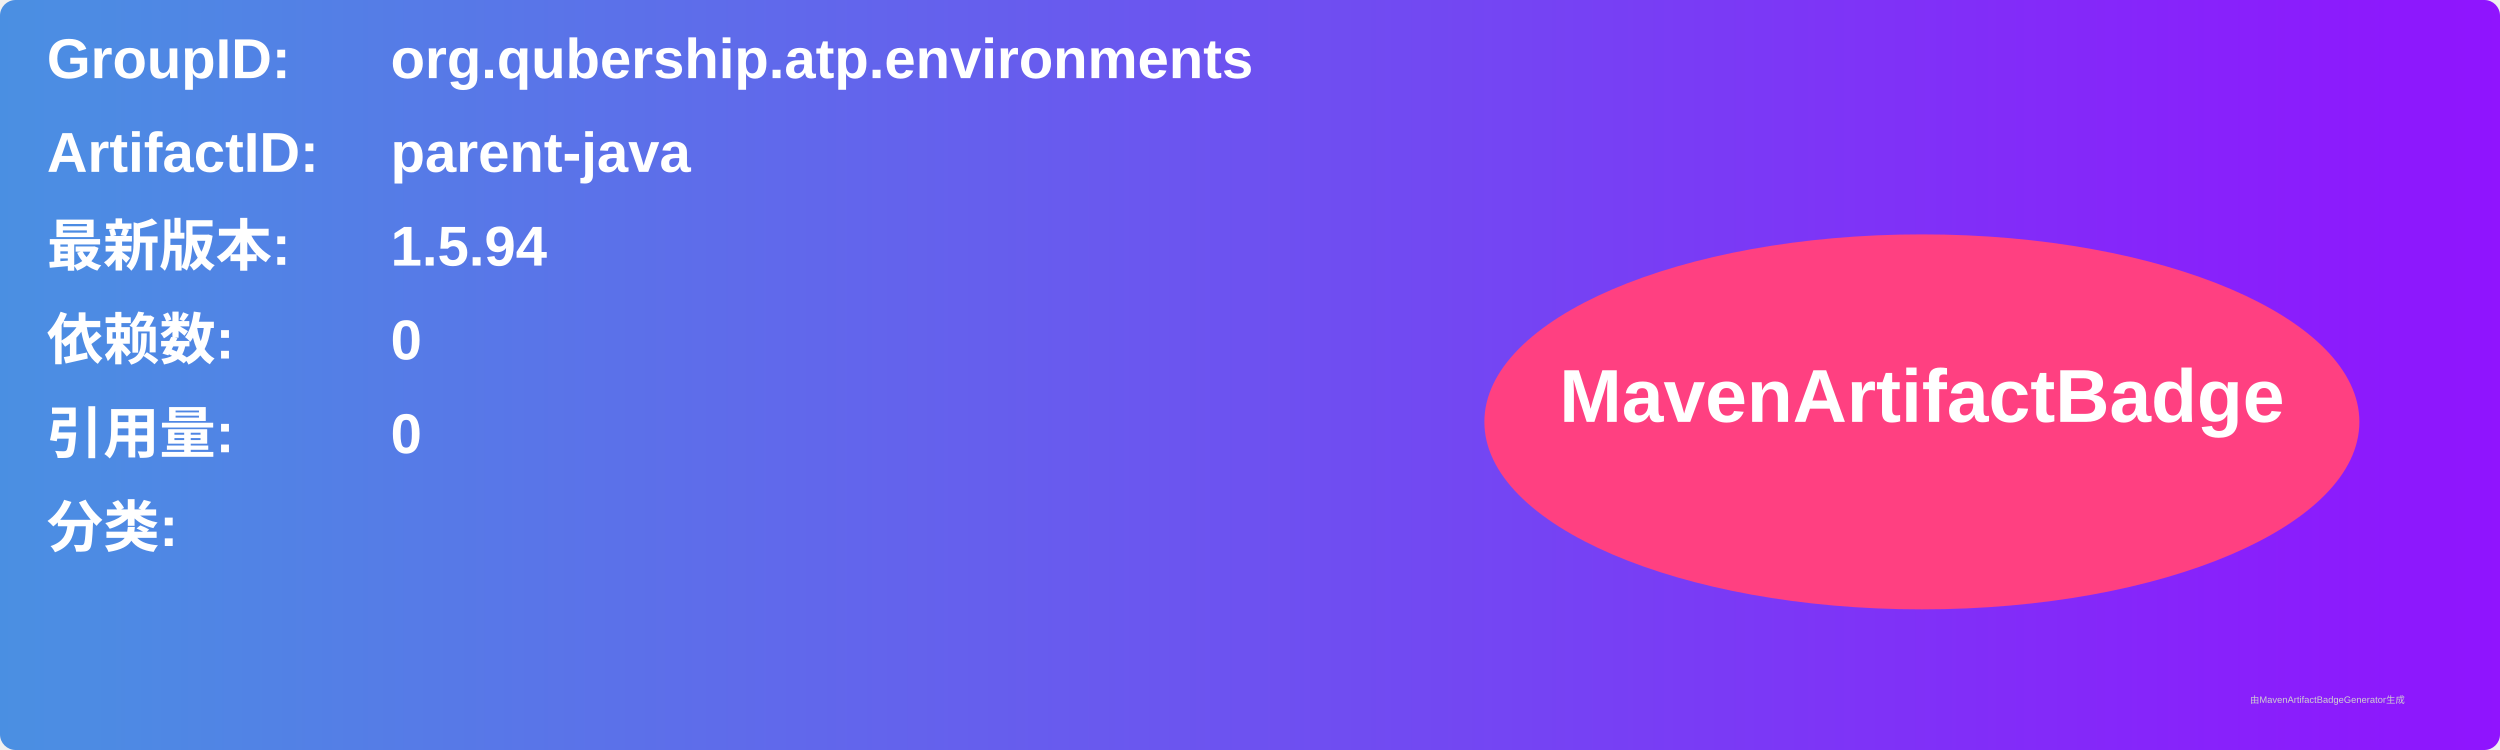
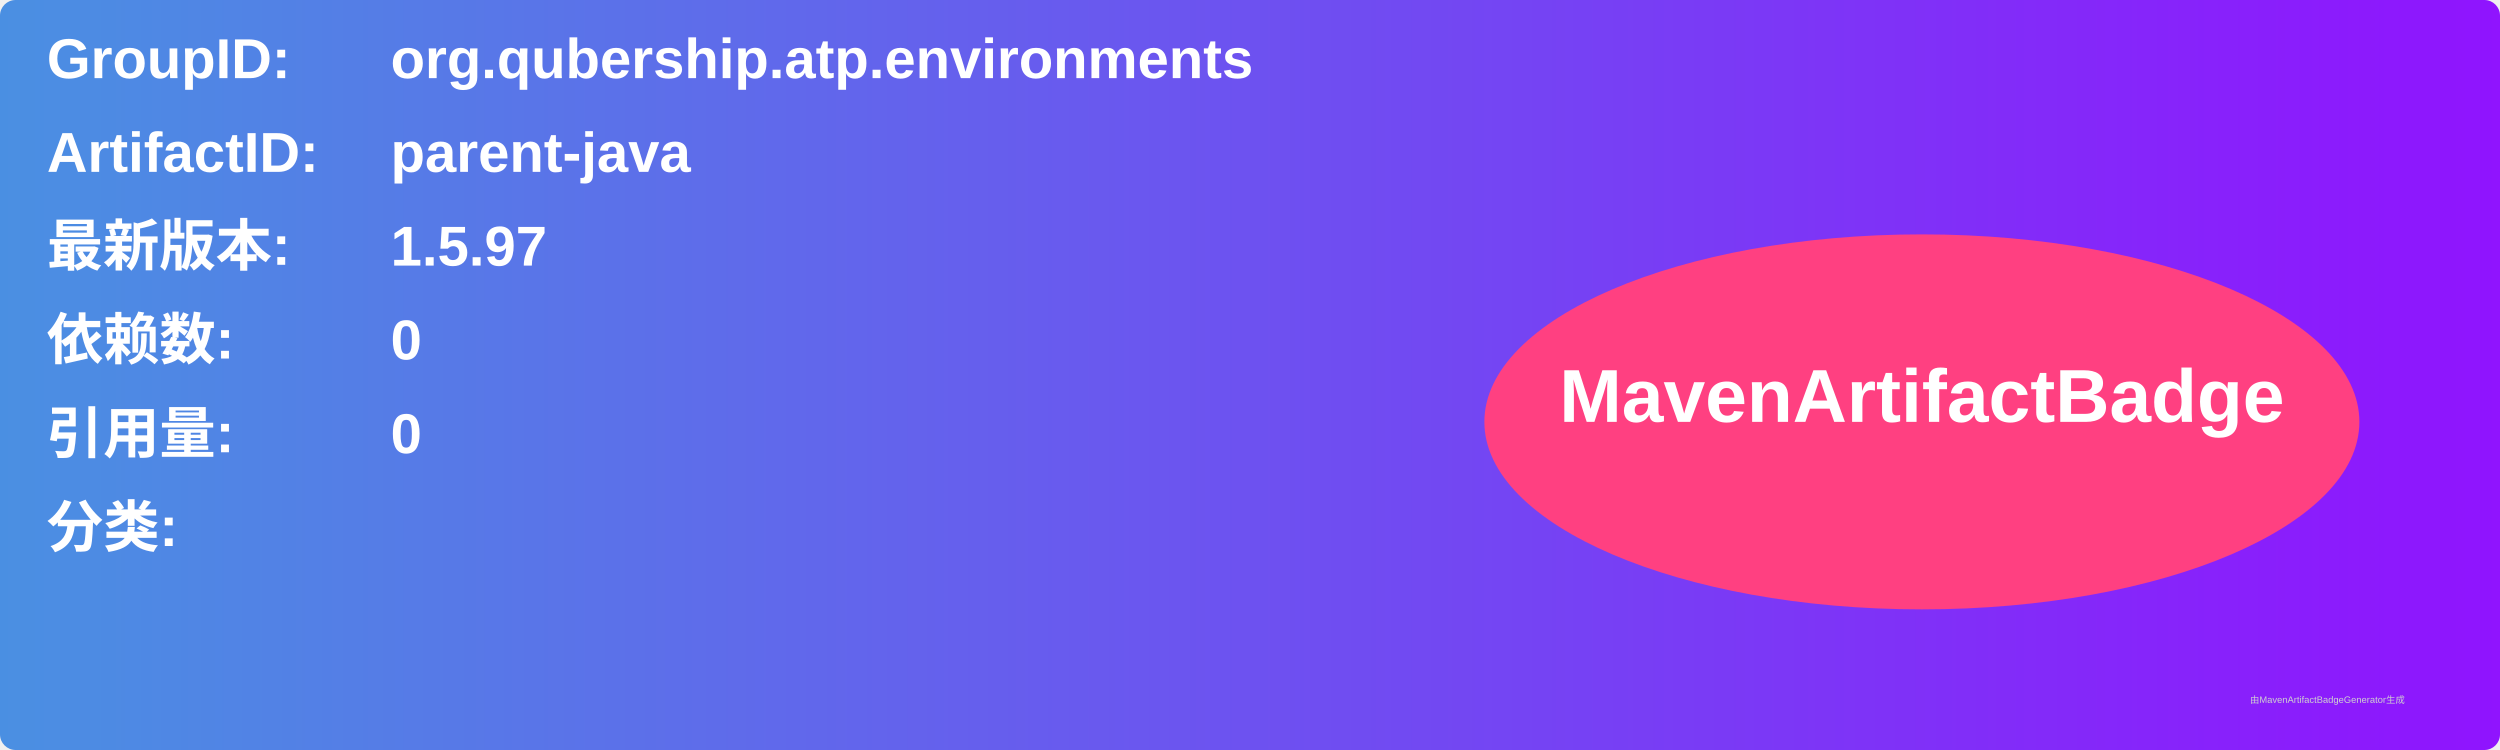
<svg xmlns="http://www.w3.org/2000/svg" width="800" height="240" viewBox="0 0 800 240">
  <linearGradient id="grad" x1="0%" y1="0%" x2="100%" y2="0%">
    <stop offset="0%" stop-color="#4a90e2" />
    <stop offset="100%" stop-color="#9013fe" />
  </linearGradient>
  <rect width="100%" height="100%" rx="5" ry="5" fill="url(#grad)" />
  <g transform="translate(15, 15)">
    <text x="0" y="10" font-family="Arial" font-size="18" fill="white" font-weight="bold" width="260">GroupID:</text>
    <text x="110" y="10" font-family="Arial" font-size="18" fill="white" font-weight="bold" width="460">org.qubership.atp.environments</text>
    <text x="0" y="40" font-family="Arial" font-size="18" fill="white" font-weight="bold" width="260">ArtifactID:</text>
    <text x="110" y="40" font-family="Arial" font-size="18" fill="white" font-weight="bold" width="460">parent-java</text>
    <text x="0" y="70" font-family="Arial" font-size="18" fill="white" font-weight="bold">最新版本:</text>
    <text x="110" y="70" font-family="Arial" font-size="18" fill="white" font-weight="bold">
-       <tspan font-weight="bold">1.5.94</tspan>
+       <tspan font-weight="bold">1.5.97</tspan>
    </text>
    <text x="0" y="100" font-family="Arial" font-size="18" fill="white" font-weight="bold">依赖数: </text>
    <text x="110" y="100" font-family="Arial" font-size="18" fill="white">
      <tspan font-weight="bold">0</tspan>
    </text>
    <text x="0" y="130" font-family="Arial" font-size="18" fill="white" font-weight="bold">引用量: </text>
    <text x="110" y="130" font-family="Arial" font-size="18" fill="white">
      <tspan font-weight="bold">0</tspan>
    </text>
    <text x="0" y="160" font-family="Arial" font-size="18" fill="white" font-weight="bold">分类:</text>
    <text x="10" y="190" font-family="Arial" font-size="10" fill="white">
      <tspan font-weight="bold" />
    </text>
    <ellipse cx="600" cy="120" rx="140" ry="60" fill="#ff4081" />
    <text x="600" y="120" text-anchor="middle" font-family="Arial" font-size="24" fill="white" font-weight="bold">MavenArtifactBadge</text>
  </g>
  <text x="720" y="225" font-family="Arial" font-size="3" fill="#d0d0d0">由MavenArtifactBadgeGenerator生成</text>
</svg>
